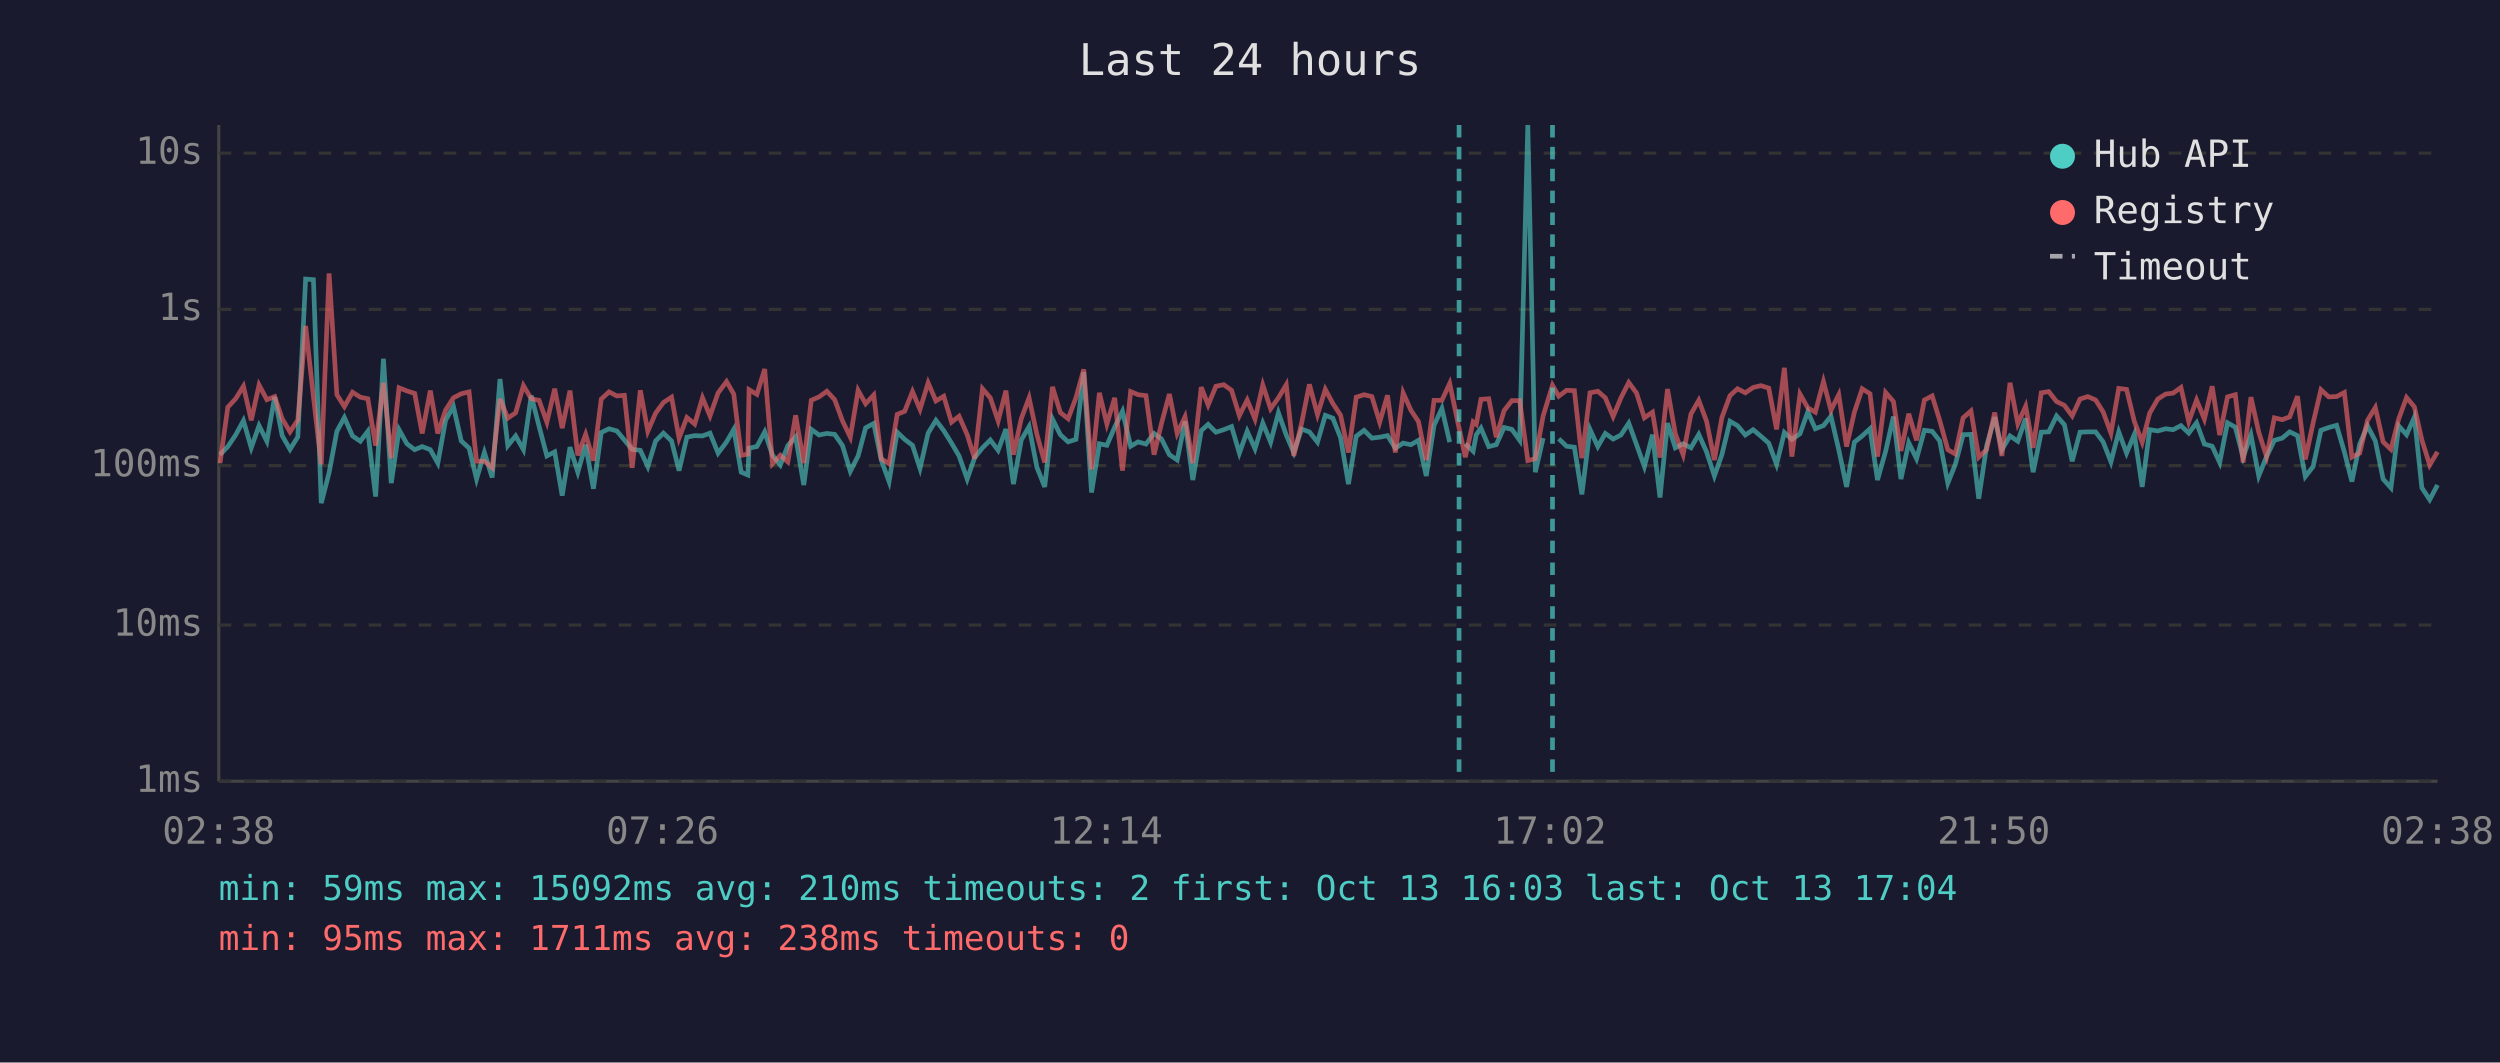
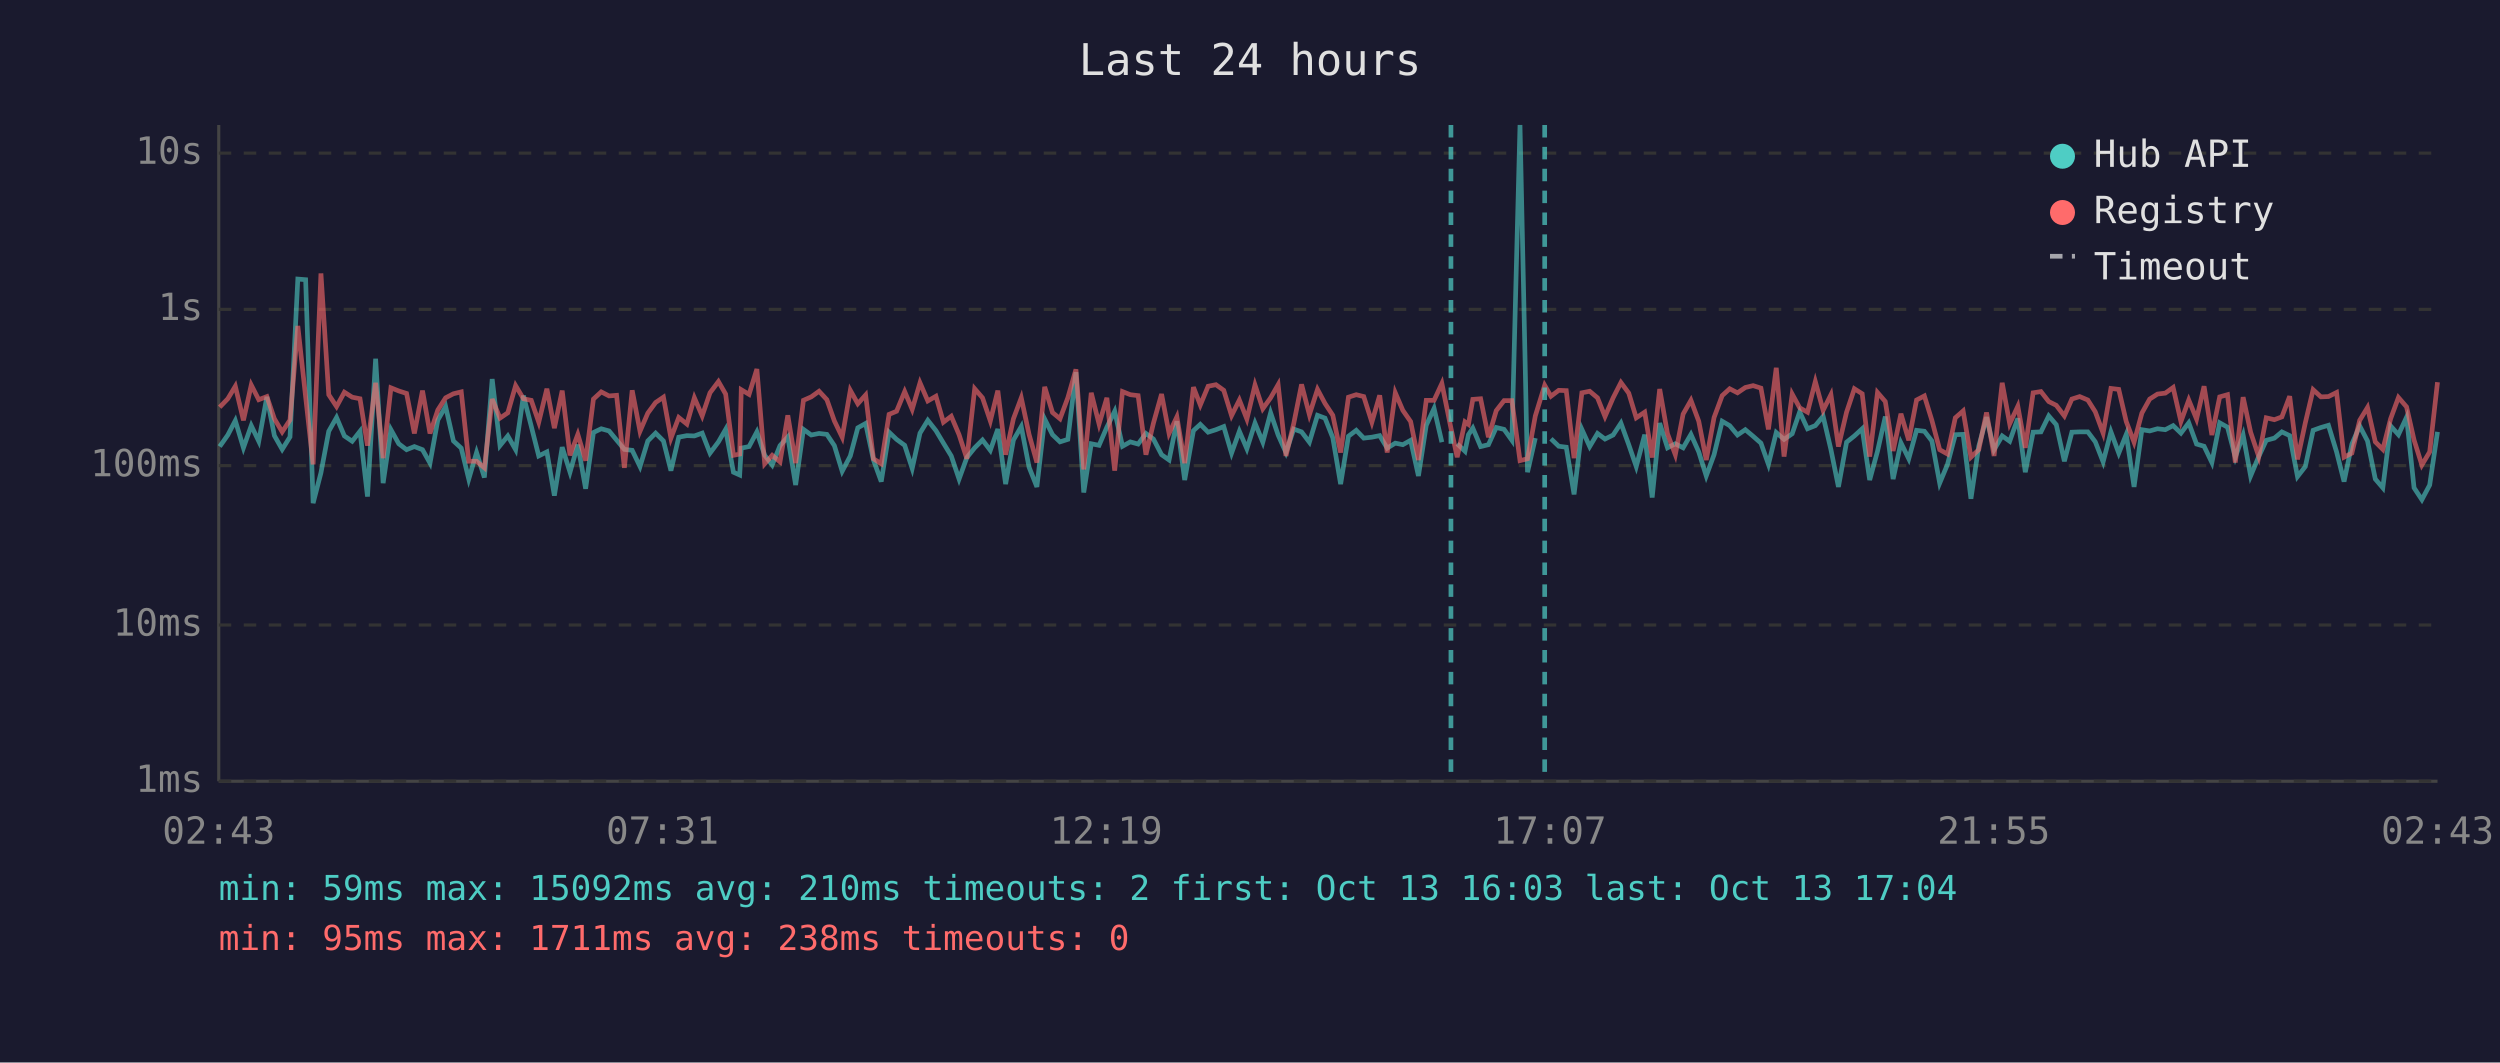
<svg xmlns="http://www.w3.org/2000/svg" viewBox="0 0 800 340" font-family="monospace" font-size="12">
  <rect width="800" height="340" fill="#1a1a2e" />
  <text x="400" y="24" fill="#e0e0e0" font-size="14" text-anchor="middle">Last 24 hours</text>
  <line x1="70" y1="40" x2="70" y2="250" stroke="#444" stroke-width="1" />
  <line x1="70" y1="250" x2="780" y2="250" stroke="#444" stroke-width="1" />
  <line x1="70" y1="250" x2="780" y2="250" stroke="#333" stroke-width="1" stroke-dasharray="4" />
  <text x="65" y="250" fill="#888" text-anchor="end" dominant-baseline="middle">1ms</text>
  <line x1="70" y1="200" x2="780" y2="200" stroke="#333" stroke-width="1" stroke-dasharray="4" />
  <text x="65" y="200" fill="#888" text-anchor="end" dominant-baseline="middle">10ms</text>
  <line x1="70" y1="149" x2="780" y2="149" stroke="#333" stroke-width="1" stroke-dasharray="4" />
  <text x="65" y="149" fill="#888" text-anchor="end" dominant-baseline="middle">100ms</text>
  <line x1="70" y1="99" x2="780" y2="99" stroke="#333" stroke-width="1" stroke-dasharray="4" />
  <text x="65" y="99" fill="#888" text-anchor="end" dominant-baseline="middle">1s</text>
  <line x1="70" y1="49" x2="780" y2="49" stroke="#333" stroke-width="1" stroke-dasharray="4" />
  <text x="65" y="49" fill="#888" text-anchor="end" dominant-baseline="middle">10s</text>
-   <text x="70" y="270" fill="#888" text-anchor="middle">02:38</text>
-   <text x="212" y="270" fill="#888" text-anchor="middle">07:26</text>
-   <text x="354" y="270" fill="#888" text-anchor="middle">12:14</text>
-   <text x="496" y="270" fill="#888" text-anchor="middle">17:02</text>
-   <text x="638" y="270" fill="#888" text-anchor="middle">21:50</text>
-   <text x="780" y="270" fill="#888" text-anchor="middle">02:38</text>
-   <polyline points="70.4,145.5 72.9,142.9 75.4,139.2 77.9,134.6 80.4,143.3 82.9,136.2 85.4,141.2 87.9,127.0 90.3,139.4 92.8,143.8 95.3,139.8 97.8,89.3 100.3,89.5 102.8,161.0 105.3,151.3 107.8,138.0 110.2,133.6 112.8,139.5 115.3,141.2 117.7,138.0 120.2,158.9 122.7,114.8 125.2,154.6 127.7,137.5 130.2,142.0 132.7,143.9 135.1,142.9 137.7,143.9 140.1,148.2 142.6,134.4 145.1,130.1 147.6,141.1 150.1,143.4 152.5,153.3 155.0,144.8 157.5,152.8 160.0,121.3 162.5,142.6 165.0,139.5 167.5,143.9 170.0,126.6 172.5,136.4 175.0,145.9 177.5,144.6 179.9,158.6 182.4,143.1 184.9,151.1 187.4,142.3 189.9,156.4 192.4,138.4 194.9,137.2 197.4,137.9 199.8,140.8 202.3,143.8 204.9,144.1 207.3,149.3 209.8,141.1 212.3,138.6 214.9,141.1 217.3,150.6 219.8,139.9 222.3,139.4 224.8,139.5 227.2,138.6 229.8,145.0 232.5,141.4 234.8,137.4 237.2,151.1 239.3,152.0 239.7,143.4 242.2,142.9 244.7,138.2 247.2,145.7 249.7,148.8 252.1,142.6 254.6,139.8 257.2,155.2 259.6,137.4 262.1,139.2 264.6,138.7 267.1,139.0 269.6,142.6 272.1,150.8 274.6,145.9 277.0,136.9 279.6,135.5 282.0,147.2 284.5,154.1 287.1,138.3 289.5,140.6 292.0,142.5 294.4,149.9 297.0,138.6 299.5,134.5 302.0,137.8 304.5,141.8 306.9,145.9 309.5,153.3 311.9,146.4 314.4,143.3 316.9,140.8 319.4,144.1 321.9,137.3 324.3,154.9 326.8,140.8 329.3,136.5 331.8,149.5 334.3,155.8 336.8,134.1 339.3,139.1 341.8,141.4 344.3,140.6 346.8,119.1 349.3,157.6 351.8,142.0 354.2,142.5 356.7,136.7 359.2,131.6 361.8,142.8 364.2,141.4 366.7,142.1 369.3,138.7 371.7,140.5 374.2,145.5 376.7,147.2 379.2,134.8 381.7,153.6 384.4,137.8 386.6,135.8 389.1,138.3 391.6,137.5 394.1,136.5 396.6,145.0 399.1,138.0 401.6,143.6 404.1,135.4 406.6,141.5 409.1,132.1 411.6,139.2 414.0,144.8 416.5,137.3 419.0,138.2 421.6,141.5 424.1,132.9 426.5,133.8 429.0,140.1 431.5,154.9 434.0,139.6 436.5,137.7 439.0,140.2 441.5,139.9 444.0,139.4 446.5,143.4 449.0,141.8 451.5,142.3 453.9,140.9 456.4,152.3 458.9,136.1 461.4,130.7 463.9,141.5" fill="none" stroke="#4ecdc4" stroke-width="1.5" opacity="0.6" />
-   <polyline points="468.9,142.0 471.4,144.4 472.4,139.1 473.9,137.0 476.4,142.9 478.8,142.3 481.3,136.8 483.8,137.4 486.3,140.9 488.9,40.0 491.3,151.1 493.8,140.2" fill="none" stroke="#4ecdc4" stroke-width="1.5" opacity="0.6" />
-   <polyline points="498.8,140.4 501.3,142.8 503.8,143.1 506.2,158.2 508.8,137.4 511.3,142.9 513.7,138.7 516.2,140.5 518.7,139.2 521.2,135.4 523.7,142.3 526.2,149.3 528.8,139.1 531.2,159.2 533.6,135.4 536.1,143.3 538.6,142.0 541.1,143.3 543.6,139.0 546.1,144.6 548.6,152.3 551.0,145.5 553.6,134.8 556.0,136.2 558.5,139.2 561.0,137.5 563.5,139.6 566.0,141.8 568.5,148.6 571.0,138.4 573.4,140.6 576.0,138.8 578.5,131.8 580.9,137.2 583.5,136.2 585.9,133.2 588.4,143.9 590.9,155.8 593.4,141.5 595.9,139.5 598.4,137.2 600.8,153.6 603.4,144.4 605.9,133.3 608.3,153.3 610.8,141.7 613.3,146.8 615.8,137.7 618.3,138.0 620.7,141.1 623.3,154.6 625.7,148.6 628.2,139.1 630.7,139.0 633.2,159.6 635.7,142.8 638.3,133.5 640.6,143.9 643.2,139.5 645.7,141.2 648.2,133.9 650.6,151.1 653.2,138.3 655.6,138.2 658.1,133.1 660.6,135.9 663.1,147.6 665.6,138.3 668.1,138.2 670.6,138.2 673.0,141.4 675.5,147.8 678.0,138.2 680.5,145.0 683.0,139.0 685.5,155.8 687.9,137.5 690.5,137.9 693.0,137.2 695.4,137.5 697.9,136.2 700.4,138.6 702.9,135.3 705.4,142.1 707.9,142.8 710.3,148.0 712.8,135.3 715.3,136.7 717.8,146.3 720.3,139.2 722.8,152.3 725.3,146.1 727.8,140.9 730.3,140.2 732.7,138.2 735.2,139.4 737.7,152.5 740.2,149.3 742.7,137.7 745.2,136.8 747.7,136.1 750.2,144.6 752.6,154.1 755.1,142.1 757.6,136.3 760.1,141.1 762.6,153.3 765.1,156.1 767.6,136.3 770.1,139.1 772.6,133.5 775.0,156.1 777.5,159.9 780.0,155.2" fill="none" stroke="#4ecdc4" stroke-width="1.5" opacity="0.6" />
-   <polyline points="70.4,148.2 72.9,130.3 75.4,127.6 77.9,123.6 80.4,134.5 82.9,123.2 85.4,127.9 87.9,126.9 90.3,134.0 92.8,138.2 95.3,134.4 97.8,104.3 100.3,127.0 102.8,148.6 105.3,87.5 107.8,126.3 110.2,130.1 112.8,125.5 115.3,127.1 117.7,127.6 120.2,142.6 122.7,122.5 125.2,146.6 127.7,124.1 130.2,125.1 132.7,125.9 135.1,138.7 137.7,125.0 140.1,138.7 142.6,131.2 145.1,127.3 147.6,126.0 150.1,125.4 152.5,147.6 155.0,147.6 157.5,149.7 160.0,127.7 162.5,133.8 165.0,132.1 167.5,123.4 170.0,127.6 172.5,128.1 175.0,135.1 177.5,124.4 179.9,137.0 182.4,125.0 184.9,145.7 187.4,139.0 189.9,147.4 192.4,127.7 194.9,125.4 197.4,126.7 199.8,126.5 202.3,149.7 204.9,124.9 207.3,138.0 209.8,132.2 212.3,128.8 214.9,127.1 217.3,140.2 219.8,133.6 222.3,135.7 224.8,127.3 227.2,133.1 229.8,125.7 232.5,122.1 234.8,126.1 237.2,145.7 239.3,145.3 239.7,124.7 242.2,126.2 244.7,118.1 247.2,148.4 249.7,145.7 252.1,147.8 254.6,132.9 257.2,148.2 259.6,128.1 262.1,127.0 264.6,125.2 267.1,127.9 269.6,134.7 272.1,139.9 274.6,124.9 277.0,129.2 279.6,126.4 282.0,146.8 284.5,148.4 287.1,132.6 289.5,131.6 292.0,125.3 294.4,131.0 297.0,122.5 299.5,128.3 302.0,126.8 304.5,135.1 306.9,133.2 309.5,139.1 311.9,146.8 314.4,124.4 316.9,127.3 319.4,134.7 321.9,125.0 324.3,145.5 326.8,134.0 329.3,127.3 331.8,139.0 334.3,148.0 336.8,123.8 339.3,132.0 341.8,134.0 344.3,127.3 346.8,118.2 349.3,150.2 351.8,125.7 354.2,135.7 356.7,127.3 359.2,150.6 361.8,125.3 364.2,126.3 366.7,126.6 369.3,145.5 371.7,135.4 374.2,126.1 376.7,138.7 379.2,133.4 381.7,148.2 384.4,123.9 386.6,129.6 389.1,123.6 391.6,123.1 394.1,124.9 396.6,133.0 399.1,128.0 401.6,134.1 404.1,123.2 406.6,130.8 409.1,127.3 411.6,123.1 414.0,145.9 416.5,135.5 419.0,123.0 421.6,132.7 424.1,124.6 426.5,129.1 429.0,132.9 431.5,144.8 434.0,127.1 436.5,126.3 439.0,126.9 441.5,135.1 444.0,126.5 446.5,144.8 449.0,125.7 451.5,131.3 453.9,134.9 456.4,147.2 458.9,128.1 461.4,128.1 463.9,122.7 466.9,137.0 468.9,146.3 471.4,135.0 472.4,135.8 473.9,127.8 476.4,127.6 478.8,139.9 481.3,131.4 483.8,128.2 486.3,128.2 488.9,147.4 491.3,146.8 493.8,133.1 496.8,123.3 498.8,126.8 501.3,124.9 503.8,125.0 506.2,146.6 508.8,125.7 511.3,125.2 513.7,127.3 516.2,133.3 518.7,127.3 521.2,122.4 523.7,125.8 526.2,133.7 528.8,131.9 531.2,146.4 533.6,124.5 536.1,138.8 538.6,145.5 541.1,132.5 543.6,128.1 546.1,134.8 548.6,147.2 551.0,133.6 553.6,126.6 556.0,124.4 558.5,125.7 561.0,124.0 563.5,123.4 566.0,124.2 568.5,137.4 571.0,117.7 573.4,146.1 576.0,126.1 578.5,130.5 580.9,131.9 583.5,122.1 585.9,131.3 588.4,126.3 590.9,142.9 593.4,131.9 595.9,124.4 598.4,126.0 600.8,146.1 603.4,125.6 605.9,128.5 608.3,144.3 610.8,132.4 613.3,140.9 615.8,128.0 618.3,126.7 620.7,134.5 623.3,143.9 625.7,145.3 628.2,133.7 630.7,131.5 633.2,146.3 635.7,143.9 638.3,132.0 640.6,145.9 643.2,122.5 645.7,135.6 648.2,130.0 650.6,143.3 653.2,125.7 655.6,125.3 658.1,128.5 660.6,129.7 663.1,133.1 665.6,127.7 668.1,126.9 670.6,128.0 673.0,131.8 675.5,138.6 678.0,124.3 680.5,124.6 683.0,134.9 685.5,141.5 687.9,132.2 690.5,127.7 693.0,126.1 695.4,125.8 697.9,124.0 700.4,134.9 702.9,128.0 705.4,134.1 707.9,123.6 710.3,139.2 712.8,127.0 715.3,126.3 717.8,148.0 720.3,127.1 722.8,138.3 725.3,146.1 727.8,133.7 730.3,134.3 732.7,133.4 735.2,126.8 737.7,147.0 740.2,135.3 742.7,124.7 745.2,127.0 747.7,126.9 750.2,125.6 752.6,146.3 755.1,145.0 757.6,134.5 760.1,130.4 762.6,141.4 765.1,143.8 767.6,134.0 770.1,127.2 772.6,130.2 775.0,140.8 777.5,148.8 780.0,144.6" fill="none" stroke="#ff6b6b" stroke-width="1.5" opacity="0.6" />
-   <line x1="466.9" y1="40" x2="466.9" y2="250" stroke="#4ecdc4" stroke-width="1.5" stroke-dasharray="4,3" opacity="0.7" />
-   <line x1="496.8" y1="40" x2="496.8" y2="250" stroke="#4ecdc4" stroke-width="1.5" stroke-dasharray="4,3" opacity="0.7" />
+   <text x="70" y="270" fill="#888" text-anchor="middle">02:43</text>
+   <text x="212" y="270" fill="#888" text-anchor="middle">07:31</text>
+   <text x="354" y="270" fill="#888" text-anchor="middle">12:19</text>
+   <text x="496" y="270" fill="#888" text-anchor="middle">17:07</text>
+   <text x="638" y="270" fill="#888" text-anchor="middle">21:55</text>
+   <text x="780" y="270" fill="#888" text-anchor="middle">02:43</text>
+   <polyline points="70.3,142.9 72.9,139.2 75.3,134.6 77.9,143.3 80.4,136.2 82.8,141.2 85.4,127.0 87.8,139.4 90.3,143.8 92.8,139.8 95.3,89.3 97.8,89.5 100.2,161.0 102.7,151.3 105.2,138.0 107.7,133.6 110.2,139.5 112.7,141.2 115.2,138.0 117.6,158.9 120.2,114.8 122.6,154.6 125.1,137.5 127.6,142.0 130.1,143.9 132.6,142.9 135.2,143.9 137.6,148.2 140.1,134.4 142.6,130.1 145.1,141.1 147.6,143.4 150.0,153.3 152.5,144.8 155.0,152.8 157.5,121.3 160.0,142.6 162.5,139.5 165.0,143.9 167.5,126.6 170.0,136.4 172.4,145.9 175.0,144.6 177.4,158.6 179.9,143.1 182.4,151.1 184.9,142.3 187.4,156.4 189.9,138.4 192.4,137.2 194.9,137.9 197.3,140.8 199.8,143.8 202.3,144.1 204.8,149.3 207.3,141.1 209.8,138.6 212.3,141.1 214.7,150.6 217.2,139.9 219.8,139.4 222.2,139.5 224.7,138.6 227.2,145.0 229.9,141.4 232.2,137.4 234.7,151.1 236.7,152.0 237.2,143.4 239.7,142.9 242.2,138.2 244.7,145.7 247.1,148.8 249.6,142.6 252.1,139.8 254.6,155.2 257.1,137.4 259.6,139.2 262.1,138.7 264.6,139.0 267.0,142.6 269.5,150.8 272.1,145.9 274.5,136.9 277.0,135.5 279.5,147.2 282.0,154.1 284.5,138.3 286.9,140.6 289.5,142.5 291.9,149.9 294.4,138.6 296.9,134.5 299.5,137.8 301.9,141.8 304.4,145.9 306.9,153.3 309.4,146.4 311.9,143.3 314.4,140.8 316.9,144.1 319.3,137.3 321.8,154.9 324.3,140.8 326.8,136.5 329.3,149.5 331.8,155.8 334.3,134.1 336.8,139.1 339.2,141.4 341.7,140.6 344.3,119.1 346.8,157.6 349.2,142.0 351.7,142.5 354.2,136.7 356.7,131.6 359.2,142.8 361.7,141.4 364.2,142.1 366.7,138.7 369.1,140.5 371.7,145.5 374.1,147.2 376.6,134.8 379.1,153.6 381.9,137.8 384.1,135.8 386.6,138.3 389.1,137.5 391.6,136.5 394.1,145.0 396.6,138.0 399.0,143.6 401.6,135.4 404.1,141.5 406.6,132.1 409.0,139.2 411.5,144.8 414.0,137.3 416.5,138.2 419.0,141.5 421.6,132.9 424.0,133.8 426.5,140.1 429.0,154.9 431.5,139.6 434.0,137.7 436.4,140.2 439.0,139.9 441.5,139.4 443.9,143.4 446.5,141.8 448.9,142.3 451.4,140.9 453.9,152.3 456.4,136.1 458.9,130.7 461.4,141.5" fill="none" stroke="#4ecdc4" stroke-width="1.5" opacity="0.6" />
+   <polyline points="466.3,142.0 468.8,144.4 469.9,139.1 471.3,137.0 473.8,142.9 476.3,142.3 478.8,136.8 481.3,137.4 483.8,140.9 486.4,40.0 488.8,151.1 491.3,140.2" fill="none" stroke="#4ecdc4" stroke-width="1.5" opacity="0.6" />
+   <polyline points="496.3,140.4 498.8,142.8 501.2,143.1 503.7,158.2 506.2,137.4 508.7,142.9 511.2,138.7 513.6,140.5 516.2,139.2 518.7,135.4 521.2,142.3 523.6,149.3 526.3,139.1 528.7,159.2 531.1,135.4 533.6,143.3 536.1,142.0 538.6,143.3 541.1,139.0 543.6,144.6 546.0,152.3 548.5,145.5 551.1,134.8 553.5,136.2 556.0,139.2 558.5,137.5 561.0,139.6 563.5,141.8 565.9,148.6 568.4,138.4 570.9,140.6 573.5,138.8 575.9,131.8 578.4,137.2 580.9,136.2 583.4,133.2 585.9,143.9 588.3,155.8 590.9,141.5 593.4,139.5 595.9,137.2 598.3,153.6 600.8,144.4 603.3,133.3 605.8,153.3 608.3,141.7 610.8,146.8 613.3,137.7 615.8,138.0 618.2,141.1 620.7,154.6 623.2,148.6 625.7,139.1 628.2,139.0 630.7,159.6 633.2,142.8 635.7,133.5 638.1,143.9 640.7,139.5 643.1,141.2 645.7,133.9 648.1,151.1 650.6,138.3 653.1,138.2 655.6,133.1 658.0,135.9 660.6,147.6 663.0,138.3 665.5,138.2 668.1,138.2 670.5,141.4 673.0,147.8 675.5,138.2 678.0,145.0 680.4,139.0 682.9,155.8 685.4,137.5 687.9,137.9 690.4,137.2 692.9,137.5 695.4,136.2 697.9,138.6 700.4,135.3 702.9,142.1 705.3,142.8 707.8,148.0 710.3,135.3 712.8,136.7 715.3,146.3 717.8,139.2 720.2,152.3 722.8,146.1 725.2,140.9 727.8,140.2 730.2,138.2 732.7,139.4 735.2,152.5 737.7,149.3 740.2,137.7 742.7,136.8 745.1,136.1 747.7,144.6 750.1,154.1 752.6,142.1 755.1,136.3 757.6,141.1 760.1,153.3 762.5,156.1 765.0,136.3 767.5,139.1 770.1,133.5 772.5,156.1 775.0,159.9 777.5,155.2 780.0,138.2" fill="none" stroke="#4ecdc4" stroke-width="1.5" opacity="0.6" />
+   <polyline points="70.3,130.3 72.9,127.6 75.3,123.6 77.9,134.5 80.4,123.2 82.8,127.9 85.4,126.9 87.8,134.0 90.3,138.2 92.8,134.4 95.3,104.3 97.8,127.0 100.2,148.6 102.7,87.5 105.2,126.3 107.7,130.1 110.2,125.5 112.7,127.1 115.2,127.6 117.6,142.6 120.2,122.5 122.6,146.6 125.1,124.1 127.6,125.1 130.1,125.9 132.6,138.7 135.2,125.0 137.6,138.7 140.1,131.2 142.6,127.3 145.1,126.0 147.6,125.4 150.0,147.6 152.5,147.6 155.0,149.7 157.5,127.7 160.0,133.8 162.5,132.1 165.0,123.4 167.5,127.6 170.0,128.1 172.4,135.1 175.0,124.4 177.4,137.0 179.9,125.0 182.4,145.7 184.9,139.0 187.4,147.4 189.9,127.7 192.4,125.4 194.9,126.7 197.3,126.5 199.8,149.7 202.3,124.9 204.8,138.0 207.3,132.2 209.8,128.8 212.3,127.1 214.7,140.2 217.2,133.6 219.8,135.7 222.2,127.3 224.7,133.1 227.2,125.7 229.9,122.1 232.2,126.1 234.7,145.7 236.7,145.3 237.2,124.7 239.7,126.2 242.2,118.1 244.7,148.4 247.1,145.7 249.6,147.8 252.1,132.9 254.6,148.2 257.1,128.1 259.6,127.0 262.1,125.2 264.6,127.9 267.0,134.7 269.5,139.9 272.1,124.9 274.5,129.2 277.0,126.4 279.5,146.8 282.0,148.4 284.5,132.6 286.9,131.6 289.5,125.3 291.9,131.0 294.4,122.5 296.9,128.3 299.5,126.8 301.9,135.1 304.4,133.2 306.9,139.1 309.4,146.8 311.9,124.4 314.4,127.3 316.9,134.7 319.3,125.0 321.8,145.5 324.3,134.0 326.8,127.3 329.3,139.0 331.8,148.0 334.3,123.8 336.8,132.0 339.2,134.0 341.7,127.3 344.3,118.2 346.8,150.2 349.2,125.7 351.7,135.7 354.2,127.3 356.7,150.6 359.2,125.3 361.7,126.3 364.2,126.6 366.7,145.5 369.1,135.4 371.7,126.1 374.1,138.7 376.6,133.4 379.1,148.2 381.9,123.9 384.1,129.6 386.6,123.6 389.1,123.1 391.6,124.9 394.1,133.0 396.6,128.0 399.0,134.1 401.6,123.2 404.1,130.8 406.6,127.3 409.0,123.1 411.5,145.9 414.0,135.5 416.5,123.0 419.0,132.7 421.6,124.6 424.0,129.1 426.5,132.9 429.0,144.8 431.5,127.1 434.0,126.3 436.4,126.9 439.0,135.1 441.5,126.5 443.9,144.8 446.5,125.7 448.9,131.3 451.4,134.9 453.9,147.2 456.4,128.1 458.9,128.1 461.4,122.7 464.3,137.0 466.3,146.3 468.8,135.0 469.9,135.8 471.3,127.8 473.8,127.6 476.3,139.9 478.8,131.4 481.3,128.2 483.8,128.2 486.4,147.4 488.8,146.8 491.3,133.1 494.3,123.3 496.3,126.8 498.8,124.9 501.2,125.0 503.7,146.6 506.2,125.7 508.7,125.2 511.2,127.3 513.6,133.3 516.2,127.3 518.7,122.4 521.2,125.8 523.6,133.7 526.3,131.9 528.7,146.4 531.1,124.5 533.6,138.8 536.1,145.5 538.6,132.5 541.1,128.1 543.6,134.8 546.0,147.2 548.5,133.6 551.1,126.6 553.5,124.4 556.0,125.7 558.5,124.0 561.0,123.4 563.5,124.2 565.9,137.4 568.4,117.7 570.9,146.1 573.5,126.1 575.9,130.5 578.4,131.9 580.9,122.1 583.4,131.3 585.9,126.3 588.3,142.9 590.9,131.9 593.4,124.4 595.9,126.0 598.3,146.1 600.8,125.6 603.3,128.5 605.8,144.3 608.3,132.4 610.8,140.9 613.3,128.0 615.8,126.7 618.2,134.5 620.7,143.9 623.2,145.3 625.7,133.7 628.2,131.5 630.7,146.3 633.2,143.9 635.7,132.0 638.1,145.9 640.7,122.5 643.1,135.6 645.7,130.0 648.1,143.3 650.6,125.7 653.1,125.3 655.6,128.5 658.0,129.7 660.6,133.1 663.0,127.7 665.5,126.9 668.1,128.0 670.5,131.8 673.0,138.6 675.5,124.3 678.0,124.6 680.4,134.9 682.9,141.5 685.4,132.2 687.9,127.7 690.4,126.1 692.9,125.8 695.4,124.0 697.9,134.9 700.4,128.0 702.9,134.1 705.3,123.6 707.8,139.2 710.3,127.0 712.8,126.3 715.3,148.0 717.8,127.1 720.2,138.3 722.8,146.1 725.2,133.7 727.8,134.3 730.2,133.4 732.7,126.8 735.2,147.0 737.7,135.3 740.2,124.7 742.7,127.0 745.1,126.9 747.7,125.6 750.1,146.3 752.6,145.0 755.1,134.5 757.6,130.4 760.1,141.4 762.5,143.8 765.0,134.0 767.5,127.2 770.1,130.2 772.5,140.8 775.0,148.8 777.5,144.6 780.0,122.3" fill="none" stroke="#ff6b6b" stroke-width="1.5" opacity="0.6" />
+   <line x1="464.3" y1="40" x2="464.3" y2="250" stroke="#4ecdc4" stroke-width="1.5" stroke-dasharray="4,3" opacity="0.7" />
+   <line x1="494.3" y1="40" x2="494.3" y2="250" stroke="#4ecdc4" stroke-width="1.5" stroke-dasharray="4,3" opacity="0.7" />
  <circle cx="660" cy="50" r="4" fill="#4ecdc4" />
  <text x="670" y="50" fill="#e0e0e0" dominant-baseline="middle">Hub API</text>
  <circle cx="660" cy="68" r="4" fill="#ff6b6b" />
  <text x="670" y="68" fill="#e0e0e0" dominant-baseline="middle">Registry</text>
  <line x1="656" y1="82" x2="664" y2="82" stroke="#e0e0e0" stroke-width="1.5" stroke-dasharray="4,3" opacity="0.7" />
  <text x="670" y="86" fill="#e0e0e0" dominant-baseline="middle">Timeout</text>
  <text x="70" y="288" fill="#4ecdc4" font-size="11">min: 59ms  max: 15092ms  avg: 210ms  timeouts: 2  first: Oct 13 16:03  last: Oct 13 17:04</text>
  <text x="70" y="304" fill="#ff6b6b" font-size="11">min: 95ms  max: 1711ms  avg: 238ms  timeouts: 0</text>
</svg>
